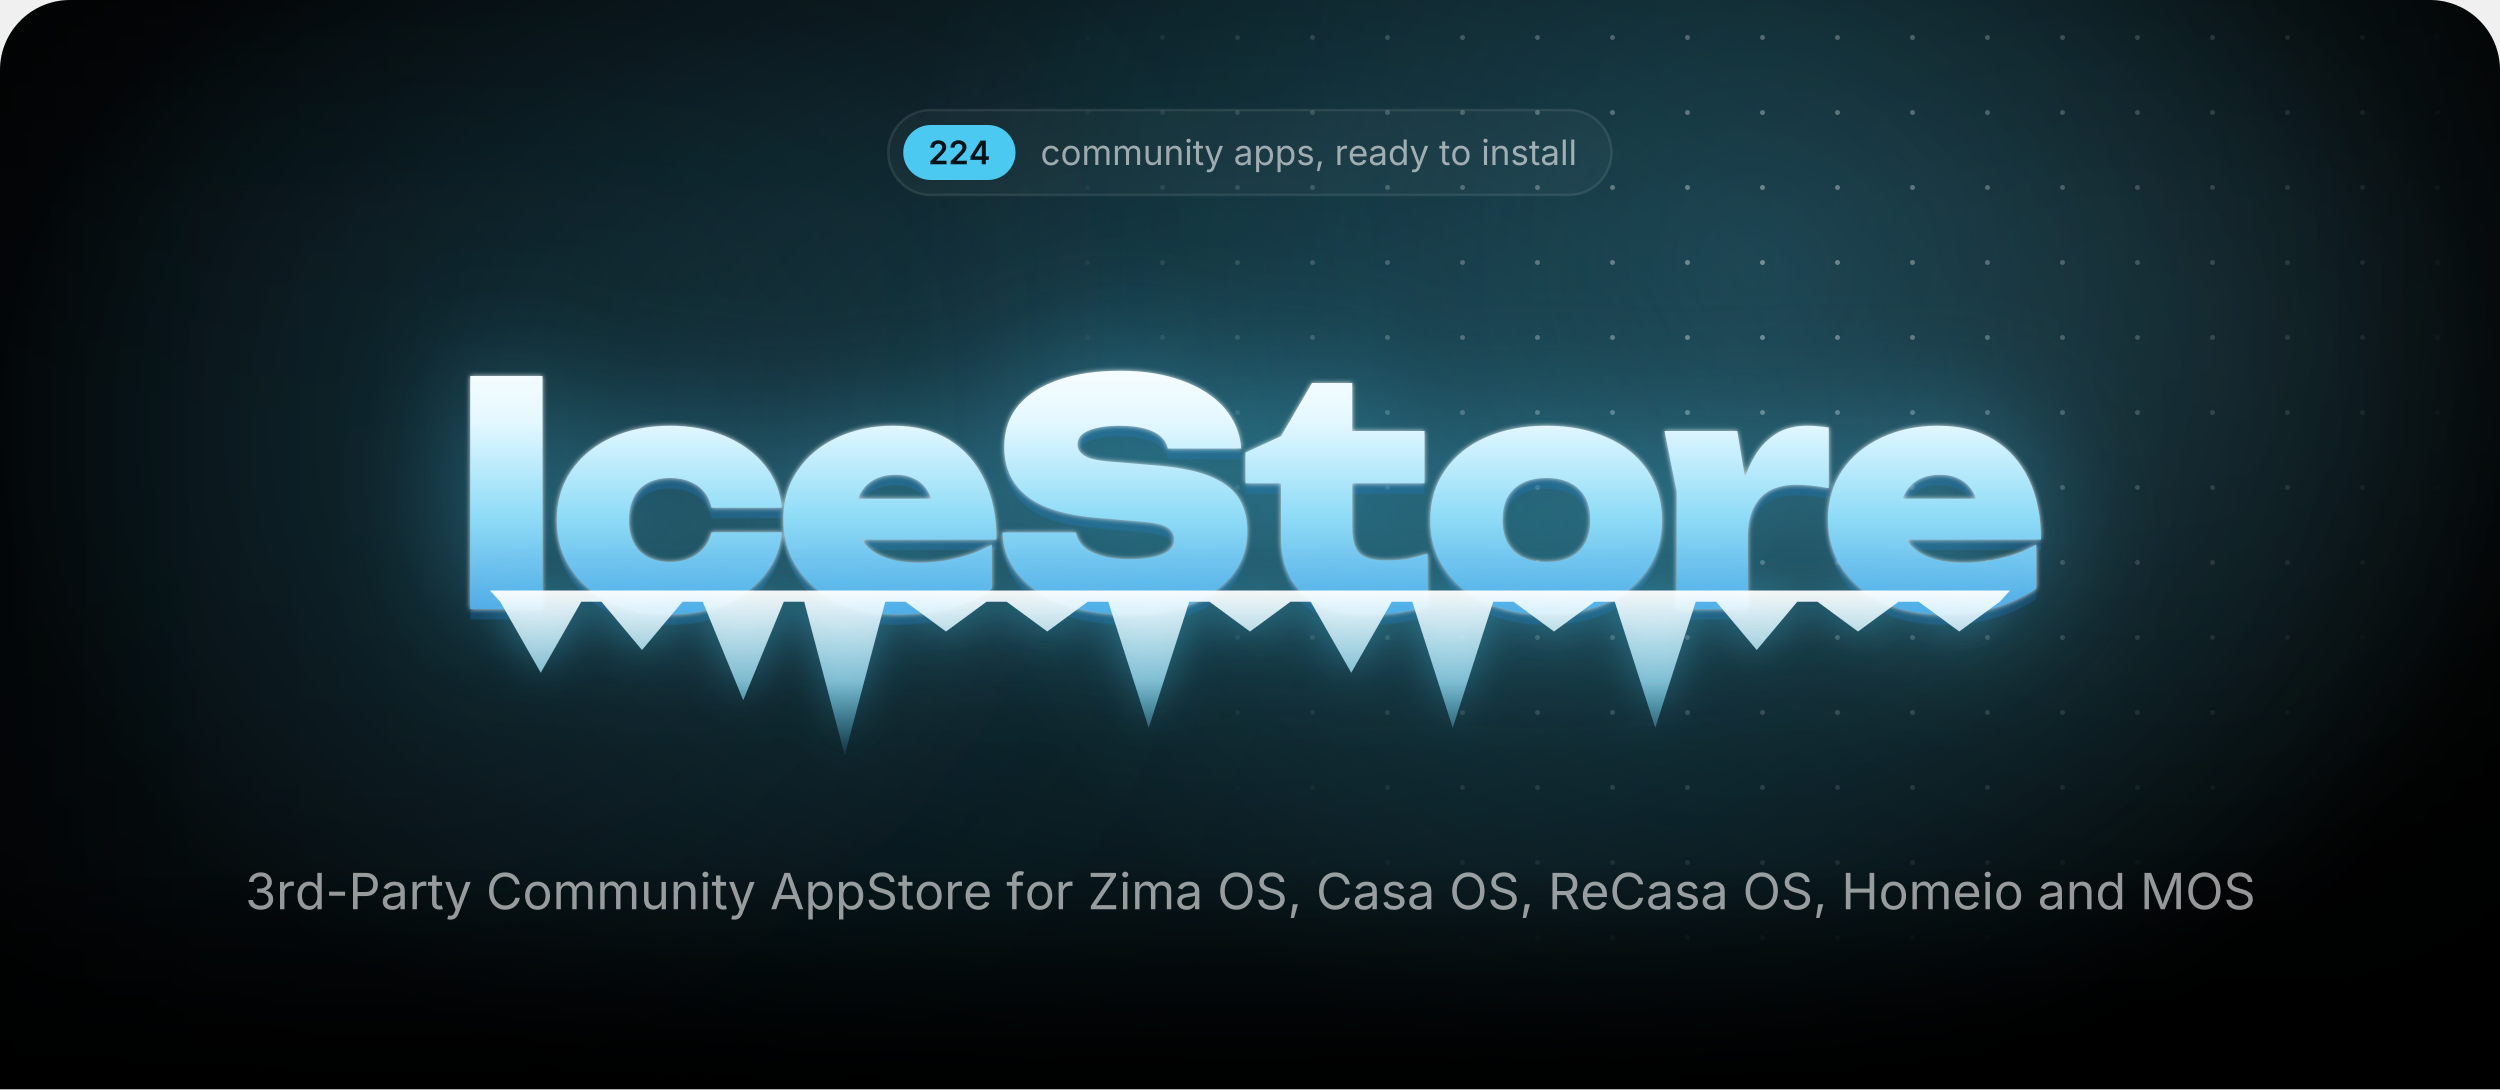
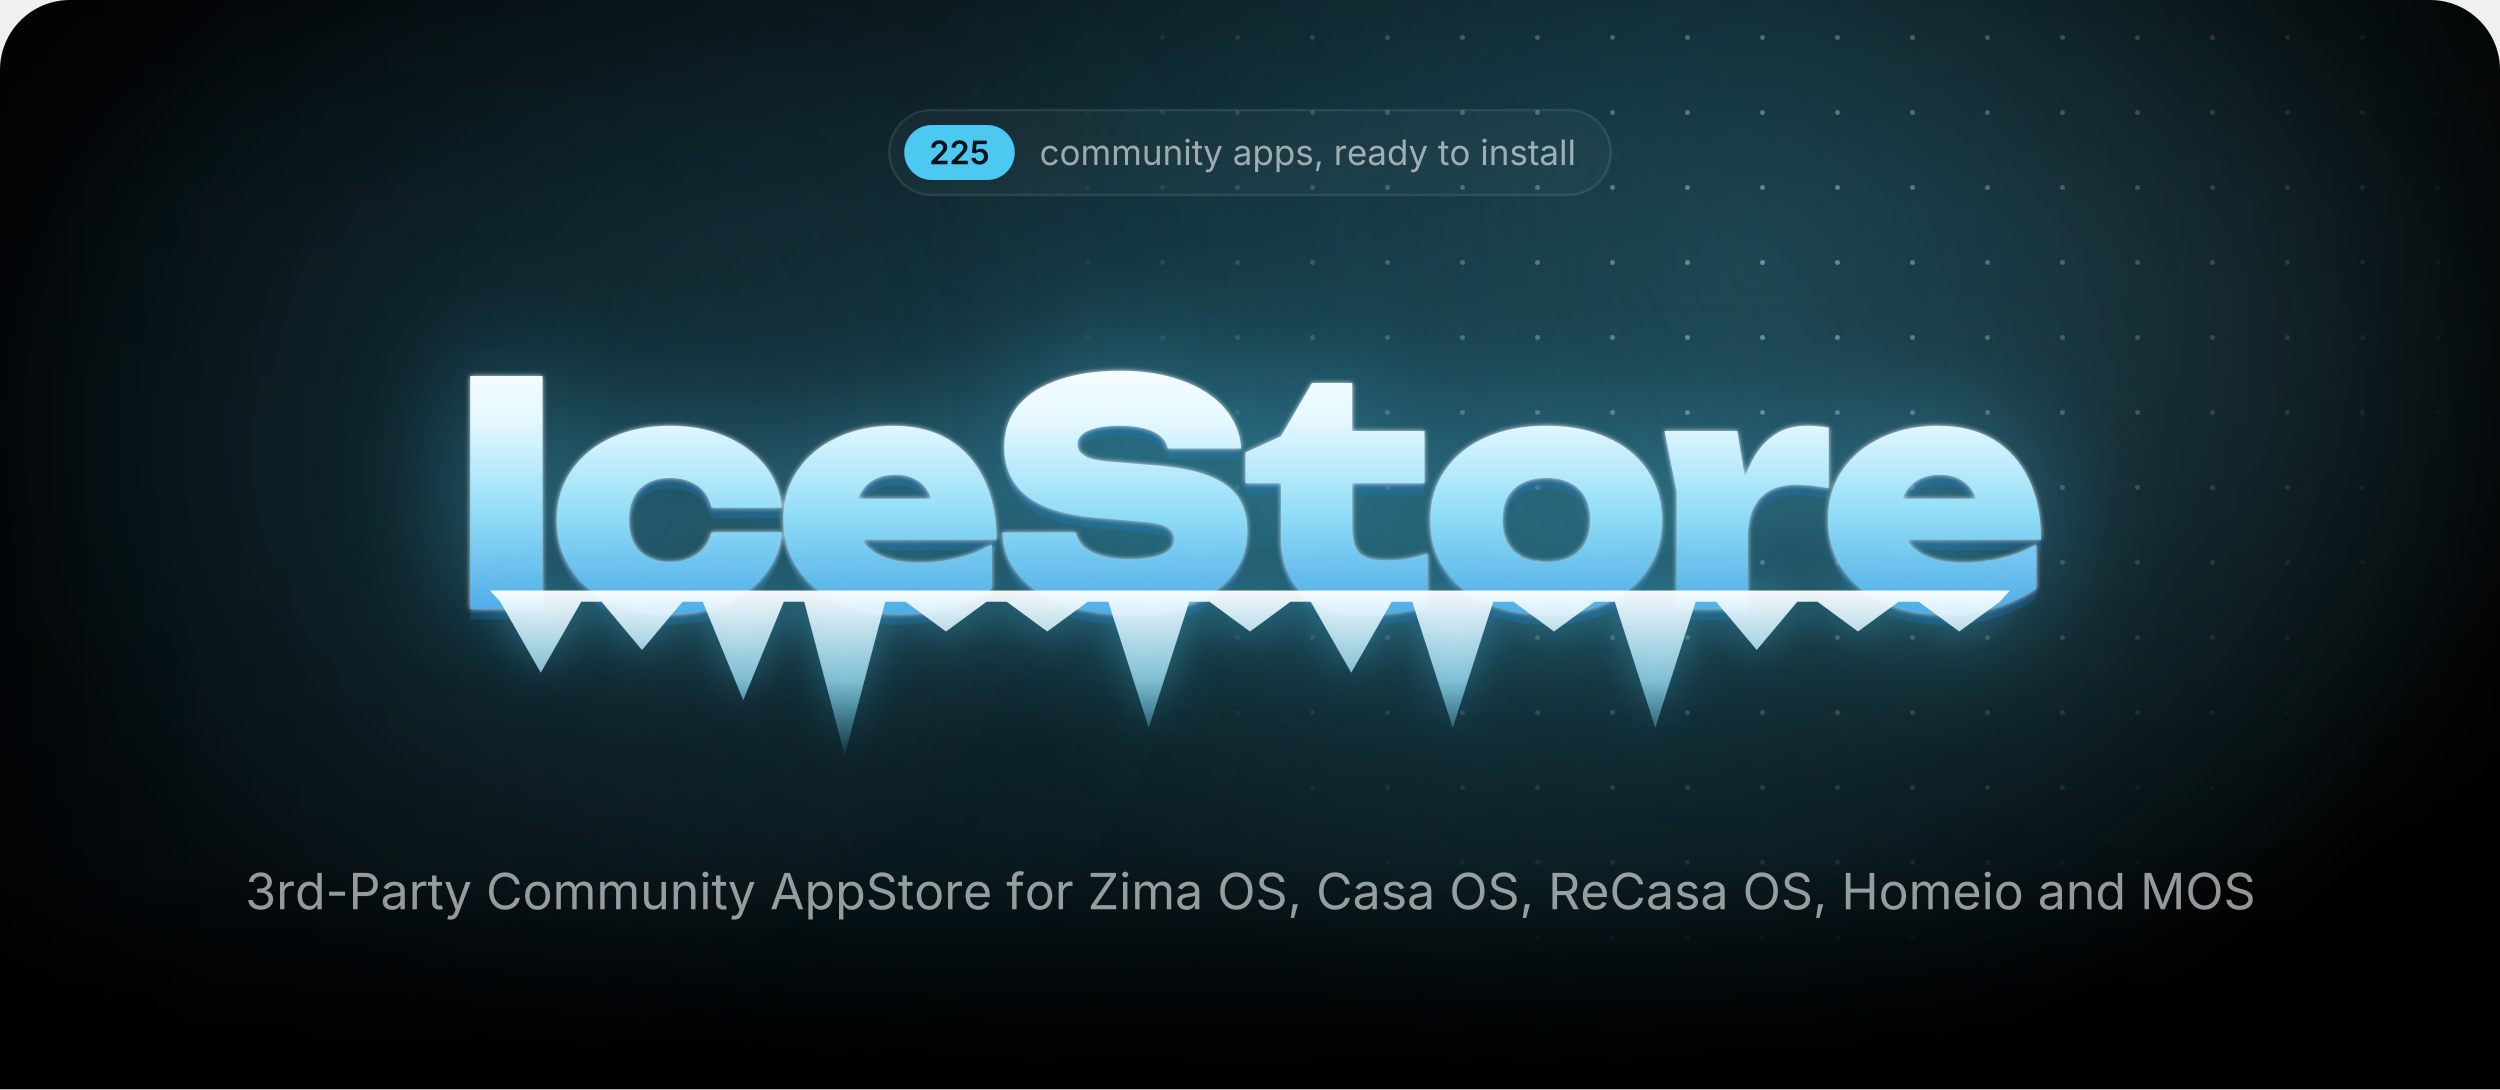
<svg xmlns="http://www.w3.org/2000/svg" width="1000" height="435.7" viewBox="0 0 1000 435.7">
  <style>.blob{transform-box:fill-box;transform-origin:center;animation:drift 22s ease-in-out infinite alternate}.blob+.blob{animation-duration:28s;animation-direction:alternate-reverse}@keyframes drift{to{transform:translate(180px,60px) scale(1.2)}}.spot{animation:spot 18s ease-in-out infinite alternate}@keyframes spot{to{transform:translate(-420px,40px)}}.gl{animation:gl 6s ease-in-out infinite}@keyframes gl{0%,35%{transform:translateX(0)}70%,100%{transform:translateX(1741px)}}.sp{transform-box:fill-box;transform-origin:center;opacity:0;animation:tw 3.2s ease-in-out infinite}@keyframes tw{0%,100%{opacity:0;transform:scale(.3) rotate(0)}50%{opacity:1;transform:scale(1) rotate(45deg)}}@media(prefers-reduced-motion:reduce){*{animation:none!important}}</style>
  <defs>
    <path id="semi.1343" d="M134 0V192L651 701Q724 776 774 834Q823 892 848 946Q874 1001 874 1065Q874 1135 842 1186Q809 1237 754 1264Q698 1292 627 1292Q552 1292 496 1262Q441 1232 411 1176Q381 1121 381 1044H126Q126 1185 190 1290Q255 1395 368 1452Q482 1510 630 1510Q779 1510 892 1454Q1005 1398 1068 1300Q1131 1203 1131 1078Q1131 995 1100 916Q1069 837 989 738Q909 638 763 498L504 234V223H1153V0Z" />
-     <path id="semi.1346" d="M107 277V490L740 1490H916V1186H809L380 509V497H1264V277ZM816 0V341L821 438V1490H1072V0Z" />
+     <path id="semi.1347" d="M618 -20Q472 -20 358 34Q243 89 176 185Q109 281 105 404H365Q368 343 403 296Q438 250 494 224Q550 197 618 197Q698 197 760 234Q821 270 856 334Q892 399 892 483Q892 568 856 634Q819 700 756 738Q692 775 610 775Q542 775 478 750Q413 724 375 683L133 722L211 1490H1073V1266H432L390 870H398Q440 919 516 950Q591 982 681 982Q782 982 868 946Q954 909 1018 842Q1081 776 1116 686Q1151 596 1151 489Q1151 341 1083 226Q1015 112 895 46Q775 -20 618 -20Z" />
    <path id="regular.586" d="M613 -24Q461 -24 346 48Q232 120 168 250Q104 380 104 552Q104 727 168 858Q232 988 346 1060Q461 1132 613 1132Q694 1132 766 1111Q838 1090 898 1050Q957 1011 1000 954Q1043 896 1066 823L893 774Q881 817 856 853Q831 889 796 916Q760 942 714 956Q668 971 613 971Q501 971 429 912Q357 854 322 759Q287 664 287 552Q287 442 322 348Q357 253 429 195Q501 137 613 137Q669 137 716 152Q763 167 800 194Q836 222 861 260Q886 298 898 343L1070 294Q1048 219 1004 160Q961 102 901 60Q841 19 768 -2Q695 -24 613 -24Z" />
    <path id="regular.790" d="M613 -24Q461 -24 346 48Q232 120 168 250Q104 380 104 552Q104 727 168 858Q232 988 346 1060Q461 1132 613 1132Q766 1132 881 1060Q996 988 1060 858Q1124 727 1124 552Q1124 380 1060 250Q996 120 881 48Q766 -24 613 -24ZM613 137Q726 137 799 195Q872 253 907 348Q942 442 942 552Q942 663 907 758Q872 854 799 912Q726 971 613 971Q501 971 429 912Q357 854 322 759Q287 664 287 552Q287 442 322 348Q357 253 429 195Q501 137 613 137Z" />
    <path id="regular.766" d="M158 0V1118H333L334 868H320Q343 959 392 1018Q442 1078 508 1108Q575 1138 647 1138Q769 1138 844 1063Q920 988 942 866H918Q938 950 991 1011Q1044 1072 1120 1105Q1195 1138 1284 1138Q1381 1138 1461 1096Q1541 1054 1588 969Q1636 884 1636 754V0H1456V749Q1456 870 1388 922Q1320 974 1230 974Q1155 974 1100 942Q1046 911 1016 856Q987 801 987 730V0H807V767Q807 860 745 917Q683 974 588 974Q523 974 466 944Q408 913 373 853Q338 793 338 704V0Z" />
    <path id="regular.915" d="M537 -14Q424 -14 338 32Q253 79 206 173Q158 267 158 408V1118H338V423Q338 294 406 221Q474 148 591 148Q671 148 734 183Q798 218 835 286Q872 353 872 448V1118H1053V0H879V271H903Q851 114 756 50Q660 -14 537 -14Z" />
    <path id="regular.773" d="M338 670V0H158V1118H331L332 847H307Q358 1002 452 1067Q547 1132 674 1132Q787 1132 872 1086Q957 1039 1004 946Q1052 852 1052 710V0H872V695Q872 824 804 897Q737 970 620 970Q540 970 476 935Q412 900 375 833Q338 766 338 670Z" />
    <path id="regular.689" d="M158 0V1118H338V0ZM249 1301Q198 1301 161 1336Q124 1371 124 1420Q124 1470 161 1504Q198 1539 249 1539Q301 1539 338 1504Q375 1470 375 1420Q375 1371 338 1336Q301 1301 249 1301Z" />
    <path id="regular.889" d="M598 1118V964H20V1118ZM188 1384H368V290Q368 215 398 180Q429 146 500 146Q517 146 544 150Q570 154 592 158L629 6Q601 -4 566 -9Q530 -14 495 -14Q350 -14 269 62Q188 139 188 276Z" />
    <path id="regular.998" d="M140 -405 186 -249 205 -254Q260 -268 305 -262Q350 -255 386 -217Q422 -179 449 -99L481 -6L54 1118H251L489 455Q527 351 553 249Q579 147 608 51H542Q571 147 598 250Q624 352 661 455L901 1118H1097L606 -167Q572 -256 524 -314Q477 -371 414 -398Q351 -426 272 -426Q224 -426 189 -419Q154 -412 140 -405Z" />
    <path id="regular.507" d="M471 -26Q365 -26 278 14Q192 54 141 131Q90 208 90 318Q90 414 128 474Q166 534 230 568Q293 603 370 620Q447 637 525 647Q625 660 688 667Q751 674 782 691Q812 708 812 749V755Q812 825 786 874Q760 922 708 948Q656 974 578 974Q498 974 441 949Q384 924 348 886Q313 849 295 810L122 867Q165 969 238 1026Q311 1084 399 1108Q487 1132 573 1132Q629 1132 700 1118Q772 1105 838 1065Q905 1025 948 946Q992 868 992 737V0H815V152H803Q784 113 742 72Q700 30 633 2Q566 -26 471 -26ZM502 133Q602 133 671 172Q740 211 776 274Q812 336 812 404V559Q801 546 764 536Q727 525 680 517Q632 509 588 504Q543 498 517 495Q452 487 396 468Q339 448 305 410Q271 373 271 309Q271 251 301 212Q331 173 383 153Q435 133 502 133Z" />
    <path id="regular.843" d="M158 -418V1118H332V939H352Q371 969 405 1014Q439 1060 503 1096Q567 1132 676 1132Q816 1132 922 1062Q1029 992 1090 862Q1150 733 1150 556Q1150 378 1090 248Q1030 118 924 47Q817 -24 677 -24Q571 -24 506 12Q441 49 406 96Q371 142 352 173H338V-418ZM650 137Q755 137 826 194Q896 250 932 346Q967 441 967 558Q967 674 932 768Q897 861 826 916Q756 971 650 971Q547 971 477 919Q407 867 372 774Q336 682 336 558Q336 434 372 339Q408 244 478 190Q549 137 650 137Z" />
    <path id="regular.871" d="M538 -24Q423 -24 334 10Q244 43 186 109Q128 175 108 271L279 312Q303 220 370 177Q436 134 536 134Q653 134 722 184Q792 234 792 303Q792 361 752 400Q711 438 628 457L442 501Q290 537 216 612Q142 688 142 806Q142 902 196 976Q250 1049 344 1090Q437 1132 556 1132Q671 1132 752 1098Q832 1063 882 1002Q933 942 958 863L795 821Q772 881 718 930Q665 979 557 979Q457 979 390 933Q324 887 324 817Q324 755 369 718Q414 680 512 657L681 617Q833 581 906 506Q979 430 979 315Q979 217 924 140Q868 64 768 20Q669 -24 538 -24Z" />
    <path id="regular.1501" d="M128 -359 216 208H422L266 -359Z" />
    <path id="regular.852" d="M158 0V1118H332V946H344Q375 1031 454 1082Q534 1134 634 1134Q654 1134 682 1133Q709 1132 725 1131V950Q717 952 685 956Q653 960 617 960Q537 960 474 926Q410 893 374 834Q338 776 338 700V0Z" />
    <path id="regular.614" d="M628 -24Q466 -24 348 48Q231 120 168 249Q104 378 104 550Q104 722 166 853Q228 984 342 1058Q455 1132 607 1132Q696 1132 782 1102Q869 1073 940 1008Q1010 942 1052 835Q1094 728 1094 573V498H226V650H997L913 594Q913 704 878 790Q844 875 776 924Q708 972 607 972Q506 972 434 922Q362 873 324 794Q286 714 286 623V522Q286 398 329 312Q372 225 450 180Q527 136 629 136Q695 136 749 155Q803 174 842 212Q881 251 902 308L1076 260Q1050 176 988 112Q926 48 834 12Q743 -24 628 -24Z" />
    <path id="regular.597" d="M577 -24Q438 -24 331 47Q224 118 164 248Q104 378 104 556Q104 733 164 862Q225 992 332 1062Q439 1132 578 1132Q687 1132 751 1096Q815 1060 850 1014Q884 969 902 939H916V1490H1096V0H922V173H902Q884 142 848 96Q813 49 748 12Q684 -24 577 -24ZM604 137Q706 137 776 190Q846 244 882 339Q918 434 918 558Q918 682 882 774Q847 867 777 919Q707 971 604 971Q498 971 428 916Q357 861 322 768Q287 674 287 558Q287 441 322 346Q358 250 429 194Q500 137 604 137Z" />
    <path id="regular.736" d="M338 1490V0H158V1490Z" />
    <path id="regular.1345" d="M635 -20Q489 -20 376 30Q263 80 196 169Q130 258 125 376H317Q323 305 366 254Q408 202 478 174Q547 147 632 147Q726 147 798 180Q871 212 913 271Q955 330 955 407Q955 488 914 550Q874 611 797 646Q720 681 609 681H488V846H609Q696 846 762 878Q829 909 866 966Q903 1023 903 1100Q903 1174 870 1229Q838 1284 778 1314Q718 1345 637 1345Q561 1345 494 1318Q428 1290 386 1239Q343 1188 340 1115H157Q161 1232 227 1321Q293 1410 402 1460Q510 1510 641 1510Q780 1510 880 1454Q981 1398 1035 1307Q1089 1216 1089 1110Q1089 984 1022 896Q956 808 842 774V762Q937 747 1004 698Q1072 649 1108 574Q1143 499 1143 405Q1143 283 1077 187Q1011 91 896 36Q781 -20 635 -20Z" />
    <path id="regular.1459" d="M798 719V553H144V719Z" />
    <path id="regular.375" d="M180 0V1490H690Q864 1490 976 1426Q1089 1363 1144 1256Q1198 1149 1198 1016Q1198 883 1144 775Q1089 667 977 603Q865 539 691 539H330V706H682Q800 706 872 746Q944 787 976 858Q1009 928 1009 1016Q1009 1104 976 1174Q944 1243 872 1283Q799 1323 680 1323H370V0Z" />
    <path id="regular.73" d="M783 -20Q592 -20 442 72Q293 165 208 336Q122 508 122 744Q122 981 208 1152Q293 1324 442 1417Q592 1510 783 1510Q896 1510 996 1477Q1097 1444 1177 1380Q1257 1317 1310 1226Q1364 1136 1384 1021H1194Q1178 1098 1140 1156Q1101 1214 1046 1254Q990 1294 923 1314Q856 1334 783 1334Q649 1334 541 1266Q433 1198 370 1066Q307 935 307 744Q307 554 370 422Q434 291 542 224Q650 156 783 156Q856 156 923 176Q990 197 1046 236Q1101 276 1140 334Q1178 393 1194 469H1384Q1365 355 1312 265Q1258 175 1178 111Q1098 47 998 14Q897 -20 783 -20Z" />
    <path id="regular.2" d="M52 0 593 1490H813L1361 0H1161L845 884Q816 966 778 1088Q739 1211 684 1401H720Q666 1209 626 1084Q587 960 561 884L254 0ZM324 416V582H1089V416Z" />
    <path id="regular.397" d="M657 -26Q496 -26 378 26Q259 78 192 172Q125 265 116 390H311Q319 306 368 252Q417 197 494 170Q570 144 657 144Q758 144 838 177Q919 210 966 270Q1013 330 1013 409Q1013 481 972 526Q932 571 865 600Q798 629 718 651L538 702Q358 753 258 848Q158 943 158 1091Q158 1217 226 1312Q294 1406 410 1458Q526 1510 670 1510Q817 1510 930 1458Q1043 1406 1108 1316Q1174 1227 1178 1114H992Q979 1223 888 1282Q797 1342 664 1342Q568 1342 496 1310Q423 1279 383 1224Q343 1170 343 1100Q343 1022 392 974Q440 927 506 900Q573 874 627 859L776 818Q836 802 908 774Q981 746 1047 700Q1113 653 1156 582Q1198 510 1198 406Q1198 284 1134 186Q1071 88 950 31Q829 -26 657 -26Z" />
    <path id="regular.647" d="M678 1118V964H20V1118ZM240 0V1267Q240 1364 286 1429Q331 1494 404 1527Q477 1560 558 1560Q622 1560 664 1550Q706 1539 726 1530L676 1376Q662 1381 640 1387Q617 1393 579 1393Q496 1393 458 1350Q420 1308 420 1227V0Z" />
    <path id="regular.496" d="M130 0V134L796 1125Q841 1192 892 1260Q943 1327 994 1393L1015 1331Q923 1325 830 1324Q737 1322 645 1322H122V1490H1158V1354L502 379Q454 308 400 237Q347 166 294 97L273 159Q365 165 456 166Q548 168 640 168H1166V0Z" />
    <path id="regular.321" d="M784 -20Q593 -20 444 72Q294 165 208 336Q122 508 122 744Q122 981 208 1152Q294 1324 444 1417Q593 1510 784 1510Q975 1510 1124 1417Q1273 1324 1358 1152Q1444 981 1444 744Q1444 508 1358 336Q1273 165 1124 72Q975 -20 784 -20ZM784 156Q917 156 1024 224Q1132 291 1196 422Q1259 554 1259 744Q1259 936 1196 1068Q1132 1199 1024 1266Q917 1334 784 1334Q650 1334 542 1266Q434 1198 370 1066Q307 935 307 744Q307 554 370 423Q434 292 542 224Q650 156 784 156Z" />
    <path id="regular.384" d="M180 0V1490H690Q864 1490 976 1430Q1089 1371 1144 1267Q1198 1163 1198 1030Q1198 897 1144 795Q1089 693 977 636Q865 578 691 578H286V747H682Q800 747 872 782Q943 816 976 880Q1009 943 1009 1030Q1009 1119 976 1184Q943 1250 871 1286Q799 1323 680 1323H370V0ZM1036 0 676 671H890L1256 0Z" />
    <path id="regular.161" d="M180 0V1490H370V846H1152V1490H1342V0H1152V678H370V0Z" />
    <path id="regular.292" d="M180 0V1490H450L817 550Q830 517 846 468Q863 418 882 360Q900 302 917 244Q934 187 947 138H905Q919 184 936 240Q953 297 972 356Q990 414 1007 465Q1024 516 1037 550L1399 1490H1670V0H1483V851Q1483 897 1484 956Q1484 1015 1486 1080Q1487 1145 1488 1212Q1490 1279 1491 1342H1507Q1486 1273 1462 1202Q1439 1130 1416 1064Q1394 997 1374 942Q1354 887 1340 851L1007 0H842L504 851Q490 886 471 940Q452 993 430 1058Q407 1124 383 1196Q359 1269 334 1342H352Q354 1286 356 1221Q357 1156 358 1090Q359 1023 360 962Q361 900 361 851V0Z" />
    <radialGradient id="glow">
      <stop stop-color="#4cc9f0" stop-opacity=".28" />
      <stop offset="1" stop-color="#4cc9f0" stop-opacity="0" />
    </radialGradient>
    <radialGradient id="cur">
      <stop stop-color="#4cc9f0" stop-opacity=".2" />
      <stop offset=".65" stop-color="#4cc9f0" stop-opacity="0" />
    </radialGradient>
    <radialGradient id="spot">
      <stop stop-color="#fff" />
      <stop offset="1" stop-color="#000" />
    </radialGradient>
    <pattern id="dots" width="30" height="30" patternUnits="userSpaceOnUse">
      <circle cx="15" cy="15" r="1" fill="#fff" fill-opacity=".4" />
    </pattern>
    <mask id="dm">
      <circle class="spot" cx="700" cy="110" r="300" fill="url(#spot)" />
    </mask>
    <linearGradient id="fade" x2="0" y2="1">
      <stop offset="0.793" stop-color="#fff" />
      <stop offset="1" stop-color="#000" />
    </linearGradient>
    <mask id="bf">
      <rect width="1000" height="435.7" fill="url(#fade)" />
    </mask>
    <filter id="blur" filterUnits="userSpaceOnUse" x="-500" y="-500" width="2000" height="1500">
      <feGaussianBlur stdDeviation="90" />
    </filter>
    <linearGradient id="ice" gradientUnits="userSpaceOnUse" x1="0" y1="138" x2="0" y2="256">
      <stop stop-color="#fff" />
      <stop offset=".26" stop-color="#e4f8ff" />
      <stop offset=".58" stop-color="#8fdcf7" />
      <stop offset="1" stop-color="#3d9be0" />
    </linearGradient>
    <linearGradient id="ig" x2="0" y2="1">
      <stop stop-color="#fff" stop-opacity=".95" />
      <stop offset=".55" stop-color="#9fe3fa" stop-opacity=".75" />
      <stop offset="1" stop-color="#4cc9f0" stop-opacity=".1" />
    </linearGradient>
    <linearGradient id="gl">
      <stop stop-color="#fff" stop-opacity="0" />
      <stop offset=".5" stop-color="#fff" stop-opacity=".95" />
      <stop offset="1" stop-color="#fff" stop-opacity="0" />
    </linearGradient>
    <clipPath id="wc">
      <path d="M188.1 150.4H217V243.6H188.1ZM312.8 212.9Q311.8 222.7 305.7 230.1Q299.7 237.5 289.9 241.6Q280.1 245.7 268 245.7Q254.7 245.7 244.4 241Q234.2 236.3 228.5 227.7Q222.7 219.1 222.7 208.1Q222.7 196.8 228.5 188.3Q234.2 179.9 244.4 175.1Q254.7 170.3 268 170.3Q280.1 170.3 289.9 174.4Q299.7 178.5 305.7 185.8Q311.8 193.2 312.8 203.1H284.6Q283.4 197.3 278.9 194.2Q274.4 191.2 268 191.2Q263 191.2 259.3 193.1Q255.5 195 253.6 198.8Q251.6 202.6 251.6 208.1Q251.6 213.5 253.6 217.3Q255.5 221 259.3 222.9Q263 224.8 268 224.8Q274.4 224.8 278.9 221.6Q283.4 218.3 284.6 212.9ZM359 245.7Q345.9 245.7 335.6 241Q325.2 236.3 319.3 227.7Q313.3 219.1 313.3 207.7Q313.3 196.5 319.1 188.1Q324.9 179.6 334.9 175Q344.9 170.3 357.3 170.3Q370.3 170.3 379.5 175.8Q388.7 181.4 393.6 191.6Q398.6 201.9 398.6 215.8H336.6V199.5H382.2L373.8 205.1Q373.3 200.2 371.3 196.8Q369.4 193.4 366.1 191.7Q362.8 189.9 358.3 189.9Q353.2 189.9 349.6 191.9Q346 193.9 344.1 197.5Q342.1 201 342.1 205.5Q342.1 211.8 344.9 216.2Q347.7 220.5 353.4 222.8Q359.2 225.1 367.6 225.1Q375.3 225.1 382.9 223.2Q390.5 221.4 396.7 217.8V235.4Q389.1 240.4 379.7 243.1Q370.3 245.7 359 245.7ZM401 213H430.4Q430.9 216.3 433.5 218.7Q436.2 221.1 440.8 222.4Q445.4 223.7 451.6 223.7Q460.2 223.7 465 221.7Q469.7 219.8 469.7 215.7Q469.7 212.8 467 211Q464.3 209.2 456.2 208.6L439.8 207.2Q419.7 205.7 410.7 198.4Q401.7 191.2 401.7 178.9Q401.7 168.8 407.5 162Q413.3 155.3 423.8 151.8Q434.2 148.3 448.4 148.3Q462 148.3 472.7 152.2Q483.3 156 489.6 163Q495.8 170.1 496.5 179.4H467.1Q466.6 176.6 464.3 174.6Q462 172.5 457.8 171.4Q453.6 170.3 447.8 170.3Q440.1 170.3 435.5 172.2Q431 174 431 177.8Q431 180.5 433.7 182.2Q436.3 184 443.5 184.6L461.5 186.1Q475 187.1 483.2 190.2Q491.5 193.4 495.2 198.8Q498.9 204.2 498.9 212.4Q498.9 222.4 493 229.9Q487 237.4 476.3 241.6Q465.5 245.7 451.1 245.7Q436.3 245.7 425.1 241.6Q414 237.5 407.6 230.1Q401.3 222.7 401 213ZM498.2 193.3V181L512.4 174.5L524.8 153.2H540.9V172.4H569.8V193.3H540.9V211.1Q540.9 218.3 543.7 221.2Q546.5 224.2 554.7 224.2Q559.8 224.2 563.8 223.4Q567.8 222.6 571 221.4V242.4Q567 243.6 560.9 244.7Q554.9 245.7 548.1 245.7Q536 245.7 528.1 242Q520.2 238.3 516.3 231.3Q512.4 224.4 512.4 214.9V193.3ZM618.5 245.7Q604.7 245.7 594.2 241Q583.8 236.3 578 227.8Q572.1 219.3 572.1 208.1Q572.1 196.6 578 188.1Q583.8 179.6 594.2 175Q604.7 170.3 618.6 170.3Q632.4 170.3 642.8 175Q653.3 179.6 659 188.1Q664.8 196.6 664.8 208.1Q664.8 219.3 659 227.8Q653.3 236.3 642.8 241Q632.4 245.7 618.5 245.7ZM618.6 224.8Q624.2 224.8 628.1 222.9Q632 220.9 634.1 217.1Q636.1 213.3 636.1 208.1Q636.1 202.7 634.1 198.9Q632 195.2 628.1 193.2Q624.2 191.2 618.6 191.2Q613 191.2 609 193.2Q605.1 195.2 603 198.9Q601 202.7 601 208Q601 213.3 603 217.1Q605.1 220.9 609 222.9Q613 224.8 618.6 224.8ZM665.8 172.4H694.9L699.1 197.6V243.6H670.7V196.8ZM731.5 171V195.3Q727.6 194.5 724.3 194.2Q721 193.9 718.2 193.9Q713.1 193.9 708.8 195.8Q704.4 197.8 701.8 202.4Q699.1 207.1 699.1 215.3L693.9 208.8Q695 201.1 696.9 194.2Q698.9 187.3 702.2 181.9Q705.6 176.5 710.6 173.4Q715.6 170.3 723 170.3Q725 170.3 727.1 170.5Q729.2 170.7 731.5 171ZM776.9 245.7Q763.7 245.7 753.4 241Q743.1 236.3 737.1 227.7Q731.2 219.1 731.2 207.7Q731.2 196.5 736.9 188.1Q742.7 179.6 752.7 175Q762.7 170.3 775.1 170.3Q788.2 170.3 797.4 175.8Q806.6 181.4 811.5 191.6Q816.4 201.9 816.4 215.8H754.4V199.5H800L791.7 205.1Q791.2 200.2 789.2 196.8Q787.2 193.4 783.9 191.7Q780.6 189.9 776.1 189.9Q771 189.9 767.4 191.9Q763.8 193.9 761.9 197.5Q760 201 760 205.5Q760 211.8 762.8 216.2Q765.6 220.5 771.3 222.8Q777 225.1 785.5 225.1Q793.2 225.1 800.7 223.2Q808.3 221.4 814.5 217.8V235.4Q807 240.4 797.6 243.1Q788.2 245.7 776.9 245.7Z" />
    </clipPath>
    <filter id="frost" x="-20%" y="-60%" width="140%" height="220%" color-interpolation-filters="sRGB">
      <feGaussianBlur in="SourceAlpha" stdDeviation="1" result="a" />
      <feFlood flood-color="#fff" flood-opacity=".85" />
      <feComposite in2="a" operator="in" result="s1" />
      <feGaussianBlur in="SourceAlpha" stdDeviation="25.2" result="b" />
      <feFlood flood-color="#4cc9f0" flood-opacity=".5" />
      <feComposite in2="b" operator="in" result="s2" />
      <feOffset in="SourceAlpha" dy="4.2" result="c" />
      <feFlood flood-color="#125696" flood-opacity=".4" />
      <feComposite in2="c" operator="in" result="s3" />
      <feMerge>
        <feMergeNode in="s3" />
        <feMergeNode in="s2" />
        <feMergeNode in="s1" />
        <feMergeNode in="SourceGraphic" />
      </feMerge>
    </filter>
    <filter id="drip" x="-10%" y="-60%" width="120%" height="220%">
      <feGaussianBlur in="SourceAlpha" stdDeviation="8.4" result="b" />
      <feFlood flood-color="#4cc9f0" flood-opacity=".45" />
      <feComposite in2="b" operator="in" />
      <feMerge>
        <feMergeNode />
        <feMergeNode in="SourceGraphic" />
      </feMerge>
    </filter>
    <clipPath id="pg">
      <path d="M0,28 A28,28 0 0 1 28,0 H972 A28,28 0 0 1 1000,28 V435.7 A0,0 0 0 1 1000,435.7 H0 A0,0 0 0 1 0,435.7 Z" />
    </clipPath>
  </defs>
  <g clip-path="url(#pg)">
    <rect x="0" y="0" width="1000" height="435.7" rx="0" fill="#000" />
    <g mask="url(#bf)">
      <ellipse cx="500" cy="170" rx="500" ry="310" fill="url(#glow)" />
      <circle class="blob" cx="140" cy="140" r="260" fill="#4cc9f0" fill-opacity=".1" filter="url(#blur)" />
      <circle class="blob" cx="900" cy="40" r="220" fill="#a5e8ff" fill-opacity=".08" filter="url(#blur)" />
      <circle class="spot" cx="700" cy="110" r="520" fill="url(#cur)" />
      <rect width="1000" height="435.7" fill="url(#dots)" mask="url(#dm)" />
    </g>
-     <rect x="355.3" y="44" width="289.3" height="34" rx="17" fill="rgba(255,255,255,.035)" stroke="rgba(255,255,255,.09)" />
-     <rect x="361.3" y="50" width="44.9" height="22" rx="11" fill="#4cc9f0" />
-     <g fill="#031219" transform="translate(371.3,65.7) scale(0.00635,-0.00635)">
+     <rect x="355.7" y="44" width="288.6" height="34" rx="17" fill="rgba(255,255,255,.035)" stroke="rgba(255,255,255,.09)" />
+     <rect x="361.7" y="50" width="44.2" height="22" rx="11" fill="#4cc9f0" />
+     <g fill="#031219" transform="translate(371.7,65.7) scale(0.00635,-0.00635)">
      <use href="#semi.1343" x="0" />
      <use href="#semi.1343" x="1276" />
-       <use href="#semi.1346" x="2552" />
-     </g>
-     <g fill="rgba(255,255,255,.58)" transform="translate(416.2,66) scale(0.00684,-0.00684)">
+       <use href="#semi.1347" x="2552" />
+     </g>
+     <g fill="rgba(255,255,255,.58)" transform="translate(415.8,66) scale(0.00684,-0.00684)">
      <use href="#regular.586" x="0" />
      <use href="#regular.790" x="1170" />
      <use href="#regular.766" x="2398" />
      <use href="#regular.766" x="4192" />
      <use href="#regular.915" x="5986" />
      <use href="#regular.773" x="7197" />
      <use href="#regular.689" x="8407" />
      <use href="#regular.889" x="8903" />
      <use href="#regular.998" x="9573" />
      <use href="#regular.507" x="11300" />
      <use href="#regular.843" x="12450" />
      <use href="#regular.843" x="13704" />
      <use href="#regular.871" x="14958" />
      <use href="#regular.1501" x="16039" />
      <use href="#regular.852" x="17205" />
      <use href="#regular.614" x="17976" />
      <use href="#regular.507" x="19170" />
      <use href="#regular.597" x="20320" />
      <use href="#regular.998" x="21574" />
      <use href="#regular.889" x="23301" />
      <use href="#regular.790" x="23971" />
      <use href="#regular.689" x="25775" />
      <use href="#regular.773" x="26271" />
      <use href="#regular.871" x="27481" />
      <use href="#regular.889" x="28562" />
      <use href="#regular.507" x="29232" />
      <use href="#regular.736" x="30382" />
      <use href="#regular.736" x="30878" />
    </g>
    <g filter="url(#frost)">
      <path fill="url(#ice)" d="M188.1 150.4H217V243.6H188.1ZM312.8 212.9Q311.8 222.7 305.7 230.1Q299.7 237.5 289.9 241.6Q280.1 245.7 268 245.7Q254.7 245.7 244.4 241Q234.2 236.3 228.5 227.7Q222.7 219.1 222.7 208.1Q222.7 196.8 228.5 188.3Q234.2 179.9 244.4 175.1Q254.7 170.3 268 170.3Q280.1 170.3 289.9 174.4Q299.7 178.5 305.7 185.8Q311.8 193.2 312.8 203.1H284.6Q283.4 197.3 278.9 194.2Q274.4 191.2 268 191.2Q263 191.2 259.3 193.1Q255.5 195 253.6 198.8Q251.6 202.6 251.6 208.1Q251.6 213.5 253.6 217.3Q255.5 221 259.3 222.9Q263 224.8 268 224.8Q274.4 224.8 278.9 221.6Q283.4 218.3 284.6 212.9ZM359 245.7Q345.9 245.7 335.6 241Q325.2 236.3 319.3 227.7Q313.3 219.1 313.3 207.7Q313.3 196.5 319.1 188.1Q324.9 179.6 334.9 175Q344.9 170.3 357.3 170.3Q370.3 170.3 379.5 175.8Q388.7 181.4 393.6 191.6Q398.6 201.9 398.6 215.8H336.6V199.5H382.2L373.8 205.1Q373.3 200.2 371.3 196.8Q369.4 193.4 366.1 191.7Q362.8 189.9 358.3 189.9Q353.2 189.9 349.6 191.9Q346 193.9 344.1 197.5Q342.1 201 342.1 205.5Q342.1 211.8 344.9 216.2Q347.7 220.5 353.4 222.8Q359.2 225.1 367.6 225.1Q375.3 225.1 382.9 223.2Q390.5 221.4 396.7 217.8V235.4Q389.1 240.4 379.7 243.1Q370.3 245.7 359 245.7ZM401 213H430.4Q430.9 216.3 433.5 218.7Q436.2 221.1 440.8 222.4Q445.4 223.7 451.6 223.7Q460.2 223.7 465 221.7Q469.7 219.8 469.7 215.7Q469.7 212.8 467 211Q464.3 209.2 456.2 208.6L439.8 207.2Q419.7 205.7 410.7 198.4Q401.7 191.2 401.7 178.9Q401.7 168.8 407.5 162Q413.3 155.3 423.8 151.8Q434.2 148.3 448.4 148.3Q462 148.3 472.7 152.2Q483.3 156 489.6 163Q495.8 170.1 496.5 179.4H467.1Q466.6 176.6 464.3 174.6Q462 172.5 457.8 171.4Q453.6 170.3 447.8 170.3Q440.1 170.3 435.5 172.2Q431 174 431 177.8Q431 180.5 433.7 182.2Q436.3 184 443.5 184.6L461.5 186.1Q475 187.1 483.2 190.2Q491.5 193.4 495.2 198.8Q498.9 204.2 498.9 212.4Q498.9 222.4 493 229.9Q487 237.4 476.3 241.6Q465.5 245.7 451.1 245.7Q436.3 245.7 425.1 241.6Q414 237.5 407.6 230.1Q401.3 222.7 401 213ZM498.2 193.3V181L512.4 174.5L524.8 153.2H540.9V172.4H569.8V193.3H540.9V211.1Q540.9 218.3 543.7 221.2Q546.5 224.2 554.7 224.2Q559.8 224.2 563.8 223.4Q567.8 222.6 571 221.4V242.4Q567 243.6 560.9 244.7Q554.9 245.7 548.1 245.7Q536 245.7 528.1 242Q520.2 238.3 516.3 231.3Q512.4 224.4 512.4 214.9V193.3ZM618.5 245.7Q604.7 245.7 594.2 241Q583.8 236.3 578 227.8Q572.1 219.3 572.1 208.1Q572.1 196.6 578 188.1Q583.8 179.6 594.2 175Q604.7 170.3 618.6 170.3Q632.4 170.3 642.8 175Q653.3 179.6 659 188.1Q664.8 196.6 664.8 208.1Q664.8 219.3 659 227.8Q653.3 236.3 642.8 241Q632.4 245.7 618.5 245.7ZM618.6 224.8Q624.2 224.8 628.1 222.9Q632 220.9 634.1 217.1Q636.1 213.3 636.1 208.1Q636.1 202.7 634.1 198.9Q632 195.2 628.1 193.2Q624.2 191.2 618.6 191.2Q613 191.2 609 193.2Q605.1 195.2 603 198.9Q601 202.7 601 208Q601 213.3 603 217.1Q605.1 220.9 609 222.9Q613 224.8 618.6 224.8ZM665.8 172.4H694.9L699.1 197.6V243.6H670.7V196.8ZM731.5 171V195.3Q727.6 194.5 724.3 194.2Q721 193.9 718.2 193.9Q713.1 193.9 708.8 195.8Q704.4 197.8 701.8 202.4Q699.1 207.1 699.1 215.3L693.9 208.8Q695 201.1 696.9 194.2Q698.9 187.3 702.2 181.9Q705.6 176.5 710.6 173.4Q715.6 170.3 723 170.3Q725 170.3 727.1 170.5Q729.2 170.7 731.5 171ZM776.9 245.7Q763.7 245.7 753.4 241Q743.1 236.3 737.1 227.7Q731.2 219.1 731.2 207.7Q731.2 196.5 736.9 188.1Q742.7 179.6 752.7 175Q762.7 170.3 775.1 170.3Q788.2 170.3 797.4 175.8Q806.6 181.4 811.5 191.6Q816.4 201.9 816.4 215.8H754.4V199.5H800L791.7 205.1Q791.2 200.2 789.2 196.8Q787.2 193.4 783.9 191.7Q780.6 189.9 776.1 189.9Q771 189.9 767.4 191.9Q763.8 193.9 761.9 197.5Q760 201 760 205.5Q760 211.8 762.8 216.2Q765.6 220.5 771.3 222.8Q777 225.1 785.5 225.1Q793.2 225.1 800.7 223.2Q808.3 221.4 814.5 217.8V235.4Q807 240.4 797.6 243.1Q788.2 245.7 776.9 245.7Z" />
    </g>
    <g clip-path="url(#wc)">
      <g class="gl">
        <g transform="translate(52.8,0) skewX(-15)">
          <rect x="-518.9" y="118" width="399.4" height="158" rx="0" fill="url(#gl)" />
        </g>
      </g>
    </g>
    <polygon points="196,236.2 200.1,240.7 216.3,269.1 232.5,240.7 240.6,240.7 256.8,260 273,240.7 281.1,240.7 297.3,280.1 313.5,240.7 321.7,240.7 337.9,302.1 354.1,240.7 362.2,240.7 378.4,252.6 394.6,240.7 402.7,240.7 418.9,252.6 435.1,240.7 443.3,240.7 459.5,291.1 475.7,240.7 483.8,240.7 500,252.6 516.2,240.7 524.3,240.7 540.5,269.1 556.7,240.7 564.9,240.7 581.1,291.1 597.3,240.7 605.4,240.7 621.6,252.6 637.8,240.7 645.9,240.7 662.1,291.1 678.3,240.7 686.5,240.7 702.7,260 718.9,240.7 727,240.7 743.2,252.6 759.4,240.7 767.5,240.7 783.7,252.6 799.9,240.7 804,236.2" fill="url(#ig)" filter="url(#drip)" />
    <polygon class="sp" style="animation-delay:0s" fill="#fff" points="171.4,123.8 173.3,132.5 181.9,134.4 173.3,136.3 171.4,145 169.5,136.3 160.8,134.4 169.5,132.5" />
    <polygon class="sp" style="animation-delay:0.9s" fill="#fff" points="337.8,114.4 339.7,123.1 348.3,125 339.7,126.9 337.8,135.5 335.9,126.9 327.2,125 335.9,123.1" />
    <polygon class="sp" style="animation-delay:1.7s" fill="#fff" points="491.4,109.7 493.3,118.3 501.9,120.2 493.3,122.1 491.4,130.8 489.5,122.1 480.8,120.2 489.5,118.3" />
    <polygon class="sp" style="animation-delay:0.4s" fill="#fff" points="651.4,119.1 653.3,127.8 661.9,129.7 653.3,131.6 651.4,140.2 649.5,131.6 640.8,129.7 649.5,127.8" />
    <polygon class="sp" style="animation-delay:2.2s" fill="#fff" points="824.2,126.2 826.1,134.9 834.7,136.8 826.1,138.7 824.2,147.3 822.3,138.7 813.6,136.8 822.3,134.9" />
    <polygon class="sp" style="animation-delay:1.3s" fill="#fff" points="574.6,277.3 576.5,285.9 585.1,287.8 576.5,289.7 574.6,298.4 572.7,289.7 564,287.8 572.7,285.9" />
    <g fill="rgba(255,255,255,.58)" transform="translate(98.1,363.7) scale(0.00977,-0.00977)">
      <use href="#regular.1345" x="0" />
      <use href="#regular.852" x="1265" />
      <use href="#regular.597" x="2036" />
      <use href="#regular.1459" x="3290" />
      <use href="#regular.375" x="4232" />
      <use href="#regular.507" x="5540" />
      <use href="#regular.852" x="6690" />
      <use href="#regular.889" x="7461" />
      <use href="#regular.998" x="8131" />
      <use href="#regular.73" x="9858" />
      <use href="#regular.790" x="11354" />
      <use href="#regular.766" x="12582" />
      <use href="#regular.766" x="14376" />
      <use href="#regular.915" x="16170" />
      <use href="#regular.773" x="17381" />
      <use href="#regular.689" x="18591" />
      <use href="#regular.889" x="19087" />
      <use href="#regular.998" x="19757" />
      <use href="#regular.2" x="21484" />
      <use href="#regular.843" x="22897" />
      <use href="#regular.843" x="24151" />
      <use href="#regular.397" x="25405" />
      <use href="#regular.889" x="26719" />
      <use href="#regular.790" x="27389" />
      <use href="#regular.852" x="28617" />
      <use href="#regular.614" x="29388" />
      <use href="#regular.647" x="31158" />
      <use href="#regular.790" x="31916" />
      <use href="#regular.852" x="33144" />
      <use href="#regular.496" x="34491" />
      <use href="#regular.689" x="35779" />
      <use href="#regular.766" x="36275" />
      <use href="#regular.507" x="38069" />
      <use href="#regular.321" x="39795" />
      <use href="#regular.397" x="41361" />
      <use href="#regular.1501" x="42675" />
      <use href="#regular.73" x="43841" />
      <use href="#regular.507" x="45337" />
      <use href="#regular.871" x="46487" />
      <use href="#regular.507" x="47568" />
      <use href="#regular.321" x="49294" />
      <use href="#regular.397" x="50860" />
      <use href="#regular.1501" x="52174" />
      <use href="#regular.384" x="53340" />
      <use href="#regular.614" x="54658" />
      <use href="#regular.73" x="55852" />
      <use href="#regular.507" x="57348" />
      <use href="#regular.871" x="58498" />
      <use href="#regular.507" x="59579" />
      <use href="#regular.321" x="61305" />
      <use href="#regular.397" x="62871" />
      <use href="#regular.1501" x="64185" />
      <use href="#regular.161" x="65351" />
      <use href="#regular.790" x="66873" />
      <use href="#regular.766" x="68101" />
      <use href="#regular.614" x="69895" />
      <use href="#regular.689" x="71089" />
      <use href="#regular.790" x="71585" />
      <use href="#regular.507" x="73389" />
      <use href="#regular.773" x="74539" />
      <use href="#regular.597" x="75749" />
      <use href="#regular.292" x="77579" />
      <use href="#regular.321" x="79429" />
      <use href="#regular.397" x="80995" />
    </g>
  </g>
</svg>
